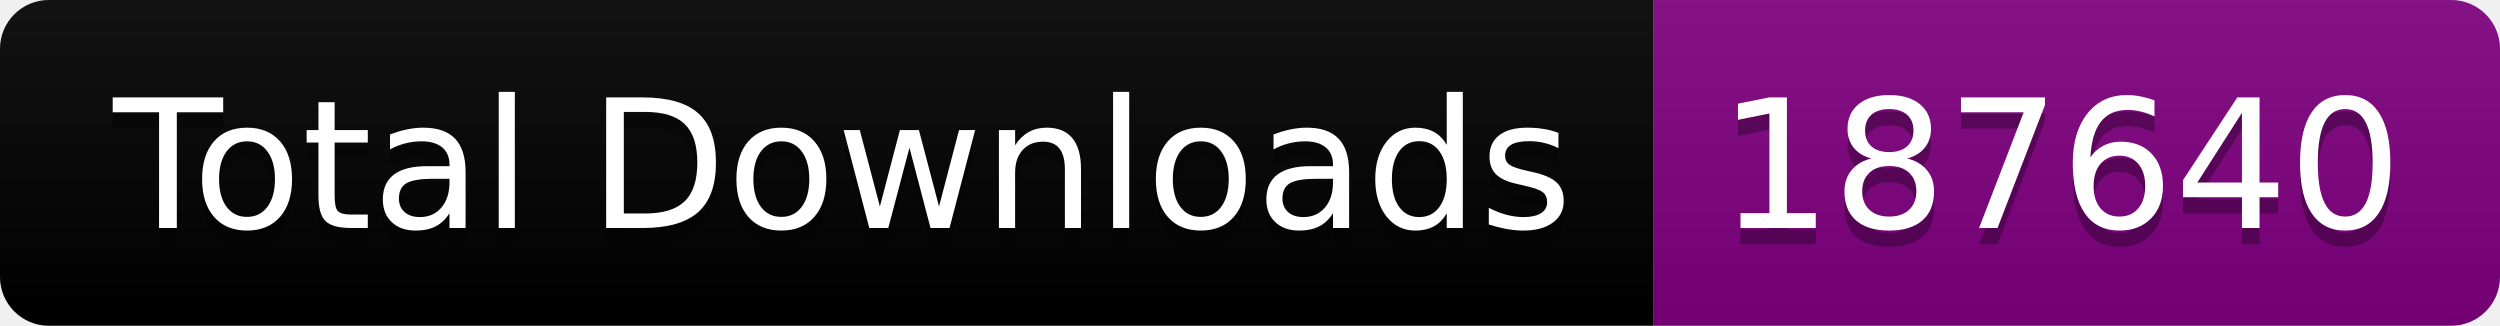
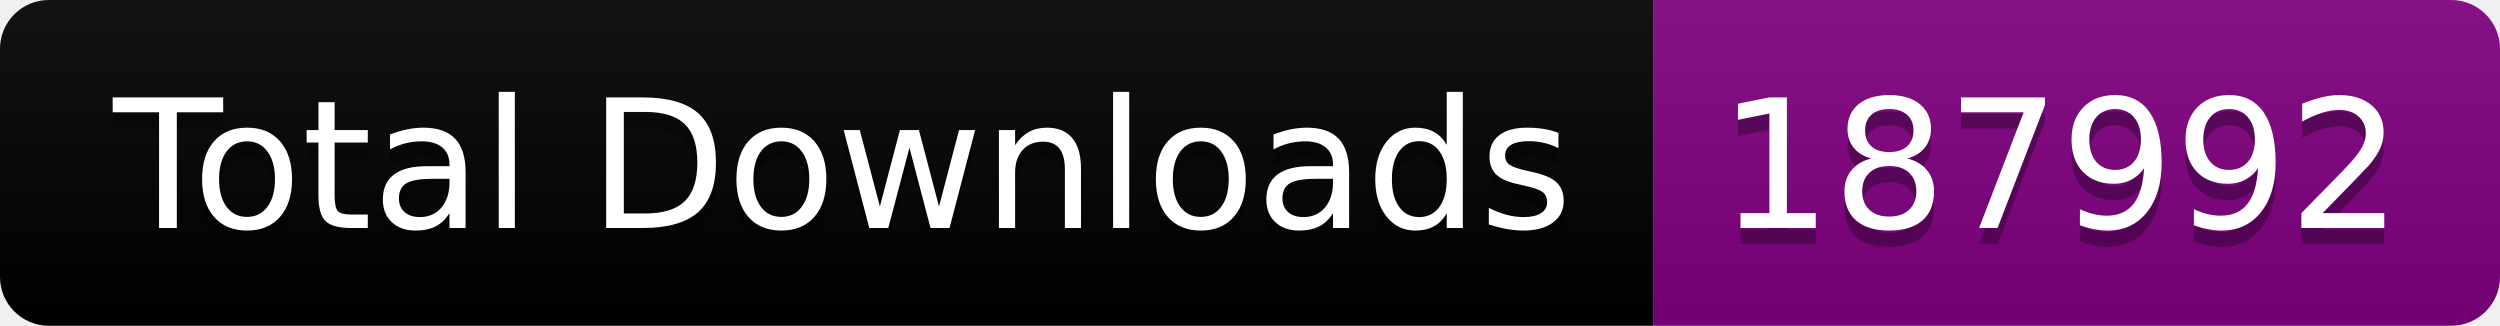
<svg xmlns="http://www.w3.org/2000/svg" width="153.5" height="20">
  <linearGradient id="smooth" x2="0" y2="100%">
    <stop offset="0" stop-color="#bbb" stop-opacity=".1" />
    <stop offset="1" stop-opacity=".1" />
  </linearGradient>
  <clipPath id="round">
    <rect width="153.5" height="20" rx="3" fill="#fff" />
  </clipPath>
  <g clip-path="url(#round)">
    <rect width="101.5" height="20" fill="black" />
    <rect x="101.5" width="52.0" height="20" fill="purple" />
    <rect width="153.5" height="20" fill="url(#smooth)" />
  </g>
  <g fill="#fff" text-anchor="middle" font-family="DejaVu Sans,Verdana,Geneva,sans-serif" font-size="110">
    <text x="517.5" y="150" fill="#010101" fill-opacity=".3" transform="scale(0.1)" textLength="915.0" lengthAdjust="spacing">Total Downloads</text>
    <text x="517.5" y="140" transform="scale(0.1)" textLength="915.0" lengthAdjust="spacing">Total Downloads</text>
-     <text x="1265.0" y="150" fill="#010101" fill-opacity=".3" transform="scale(0.1)" textLength="420.0" lengthAdjust="spacing">187640</text>
-     <text x="1265.0" y="140" transform="scale(0.1)" textLength="420.0" lengthAdjust="spacing">187640</text>
+     <text x="1265.0" y="150" fill="#010101" fill-opacity=".3" transform="scale(0.1)" textLength="420.0" lengthAdjust="spacing">187992</text>
+     <text x="1265.0" y="140" transform="scale(0.1)" textLength="420.0" lengthAdjust="spacing">187992</text>
  </g>
</svg>
